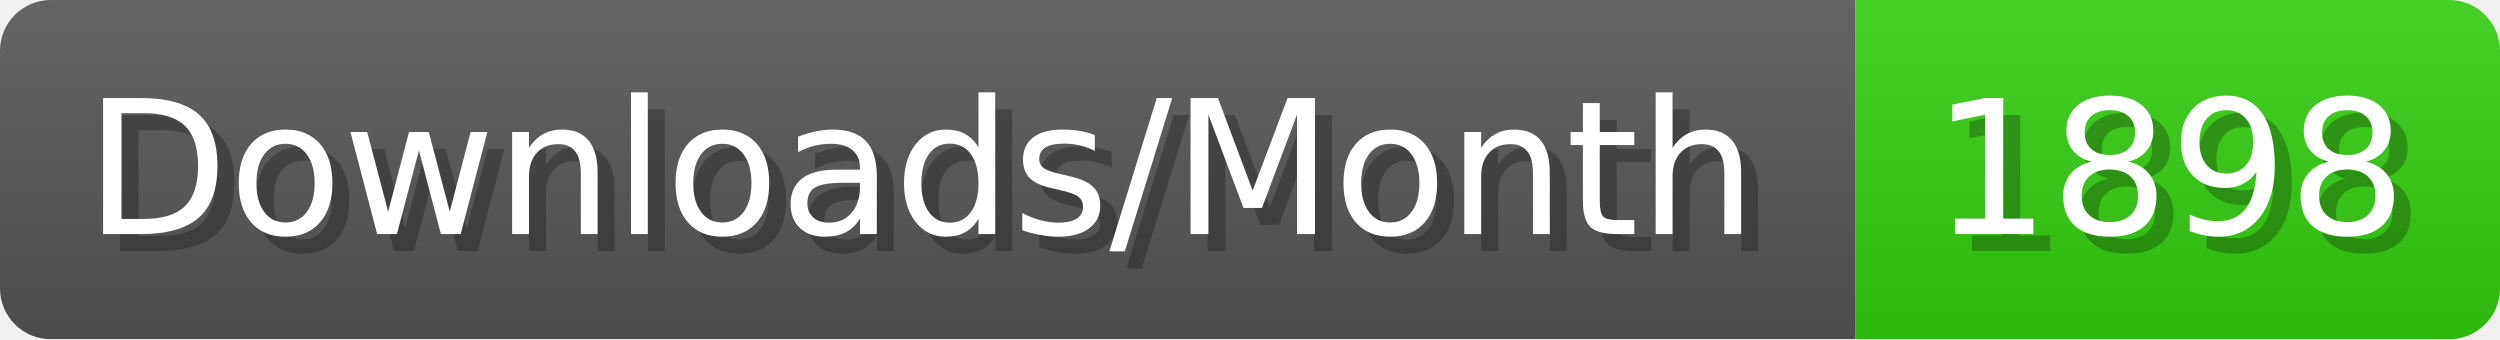
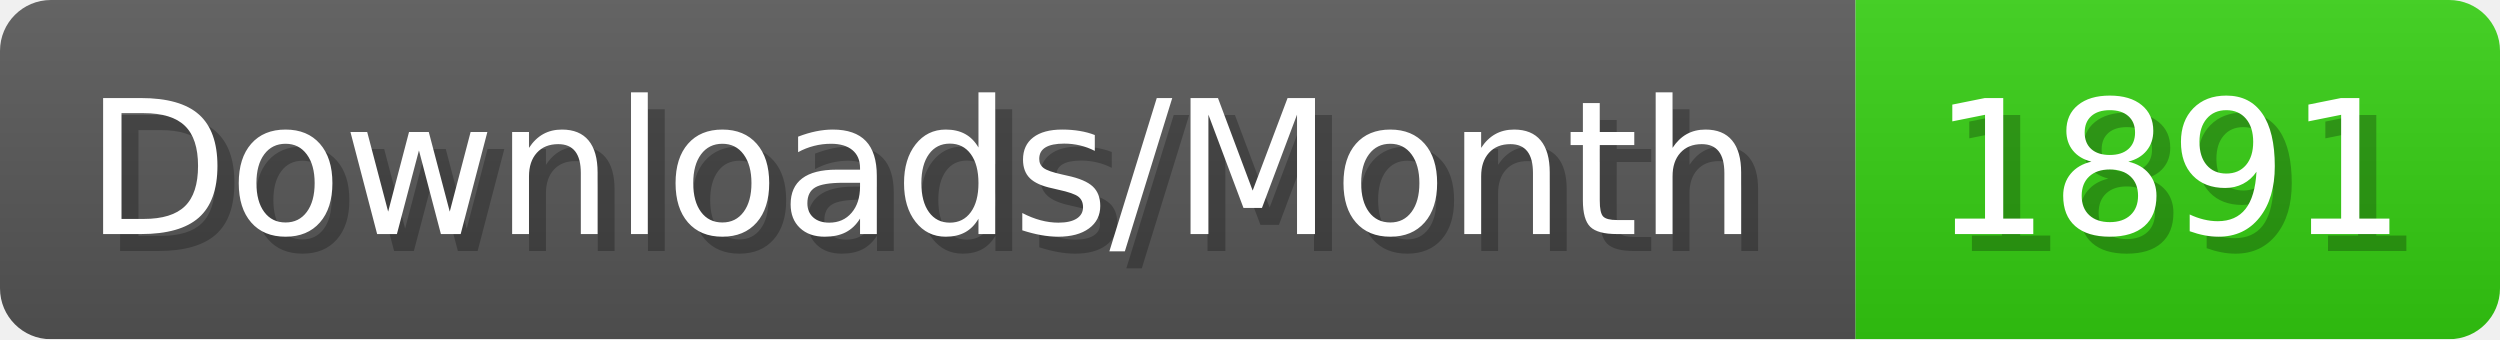
- <svg xmlns="http://www.w3.org/2000/svg" width="147.4" height="20" viewBox="0 0 1474 200" role="img" aria-label="Downloads/Month: 1898">
+ <svg xmlns="http://www.w3.org/2000/svg" width="147.4" height="20" viewBox="0 0 1474 200" role="img" aria-label="Downloads/Month: 1891">
  <linearGradient id="YlXUI" x2="0" y2="100%">
    <stop offset="0" stop-opacity=".1" stop-color="#EEE" />
    <stop offset="1" stop-opacity=".1" />
  </linearGradient>
  <mask id="JHhop">
    <rect width="1474" height="200" rx="30" fill="#FFF" />
  </mask>
  <g mask="url(#JHhop)">
    <rect width="1094" height="200" fill="#555" />
    <rect width="380" height="200" fill="#3C1" x="1094" />
    <rect width="1474" height="200" fill="url(#YlXUI)" />
  </g>
  <g aria-hidden="true" fill="#fff" text-anchor="start" font-family="Verdana,DejaVu Sans,sans-serif" font-size="110">
    <text x="60" y="148" textLength="994" fill="#000" opacity="0.25">Downloads/Month</text>
    <text x="50" y="138" textLength="994">Downloads/Month</text>
-     <text x="1149" y="148" textLength="280" fill="#000" opacity="0.25">1898</text>
-     <text x="1139" y="138" textLength="280">1898</text>
+     <text x="1149" y="148" textLength="280" fill="#000" opacity="0.25">1891</text>
+     <text x="1139" y="138" textLength="280">1891</text>
  </g>
</svg>
